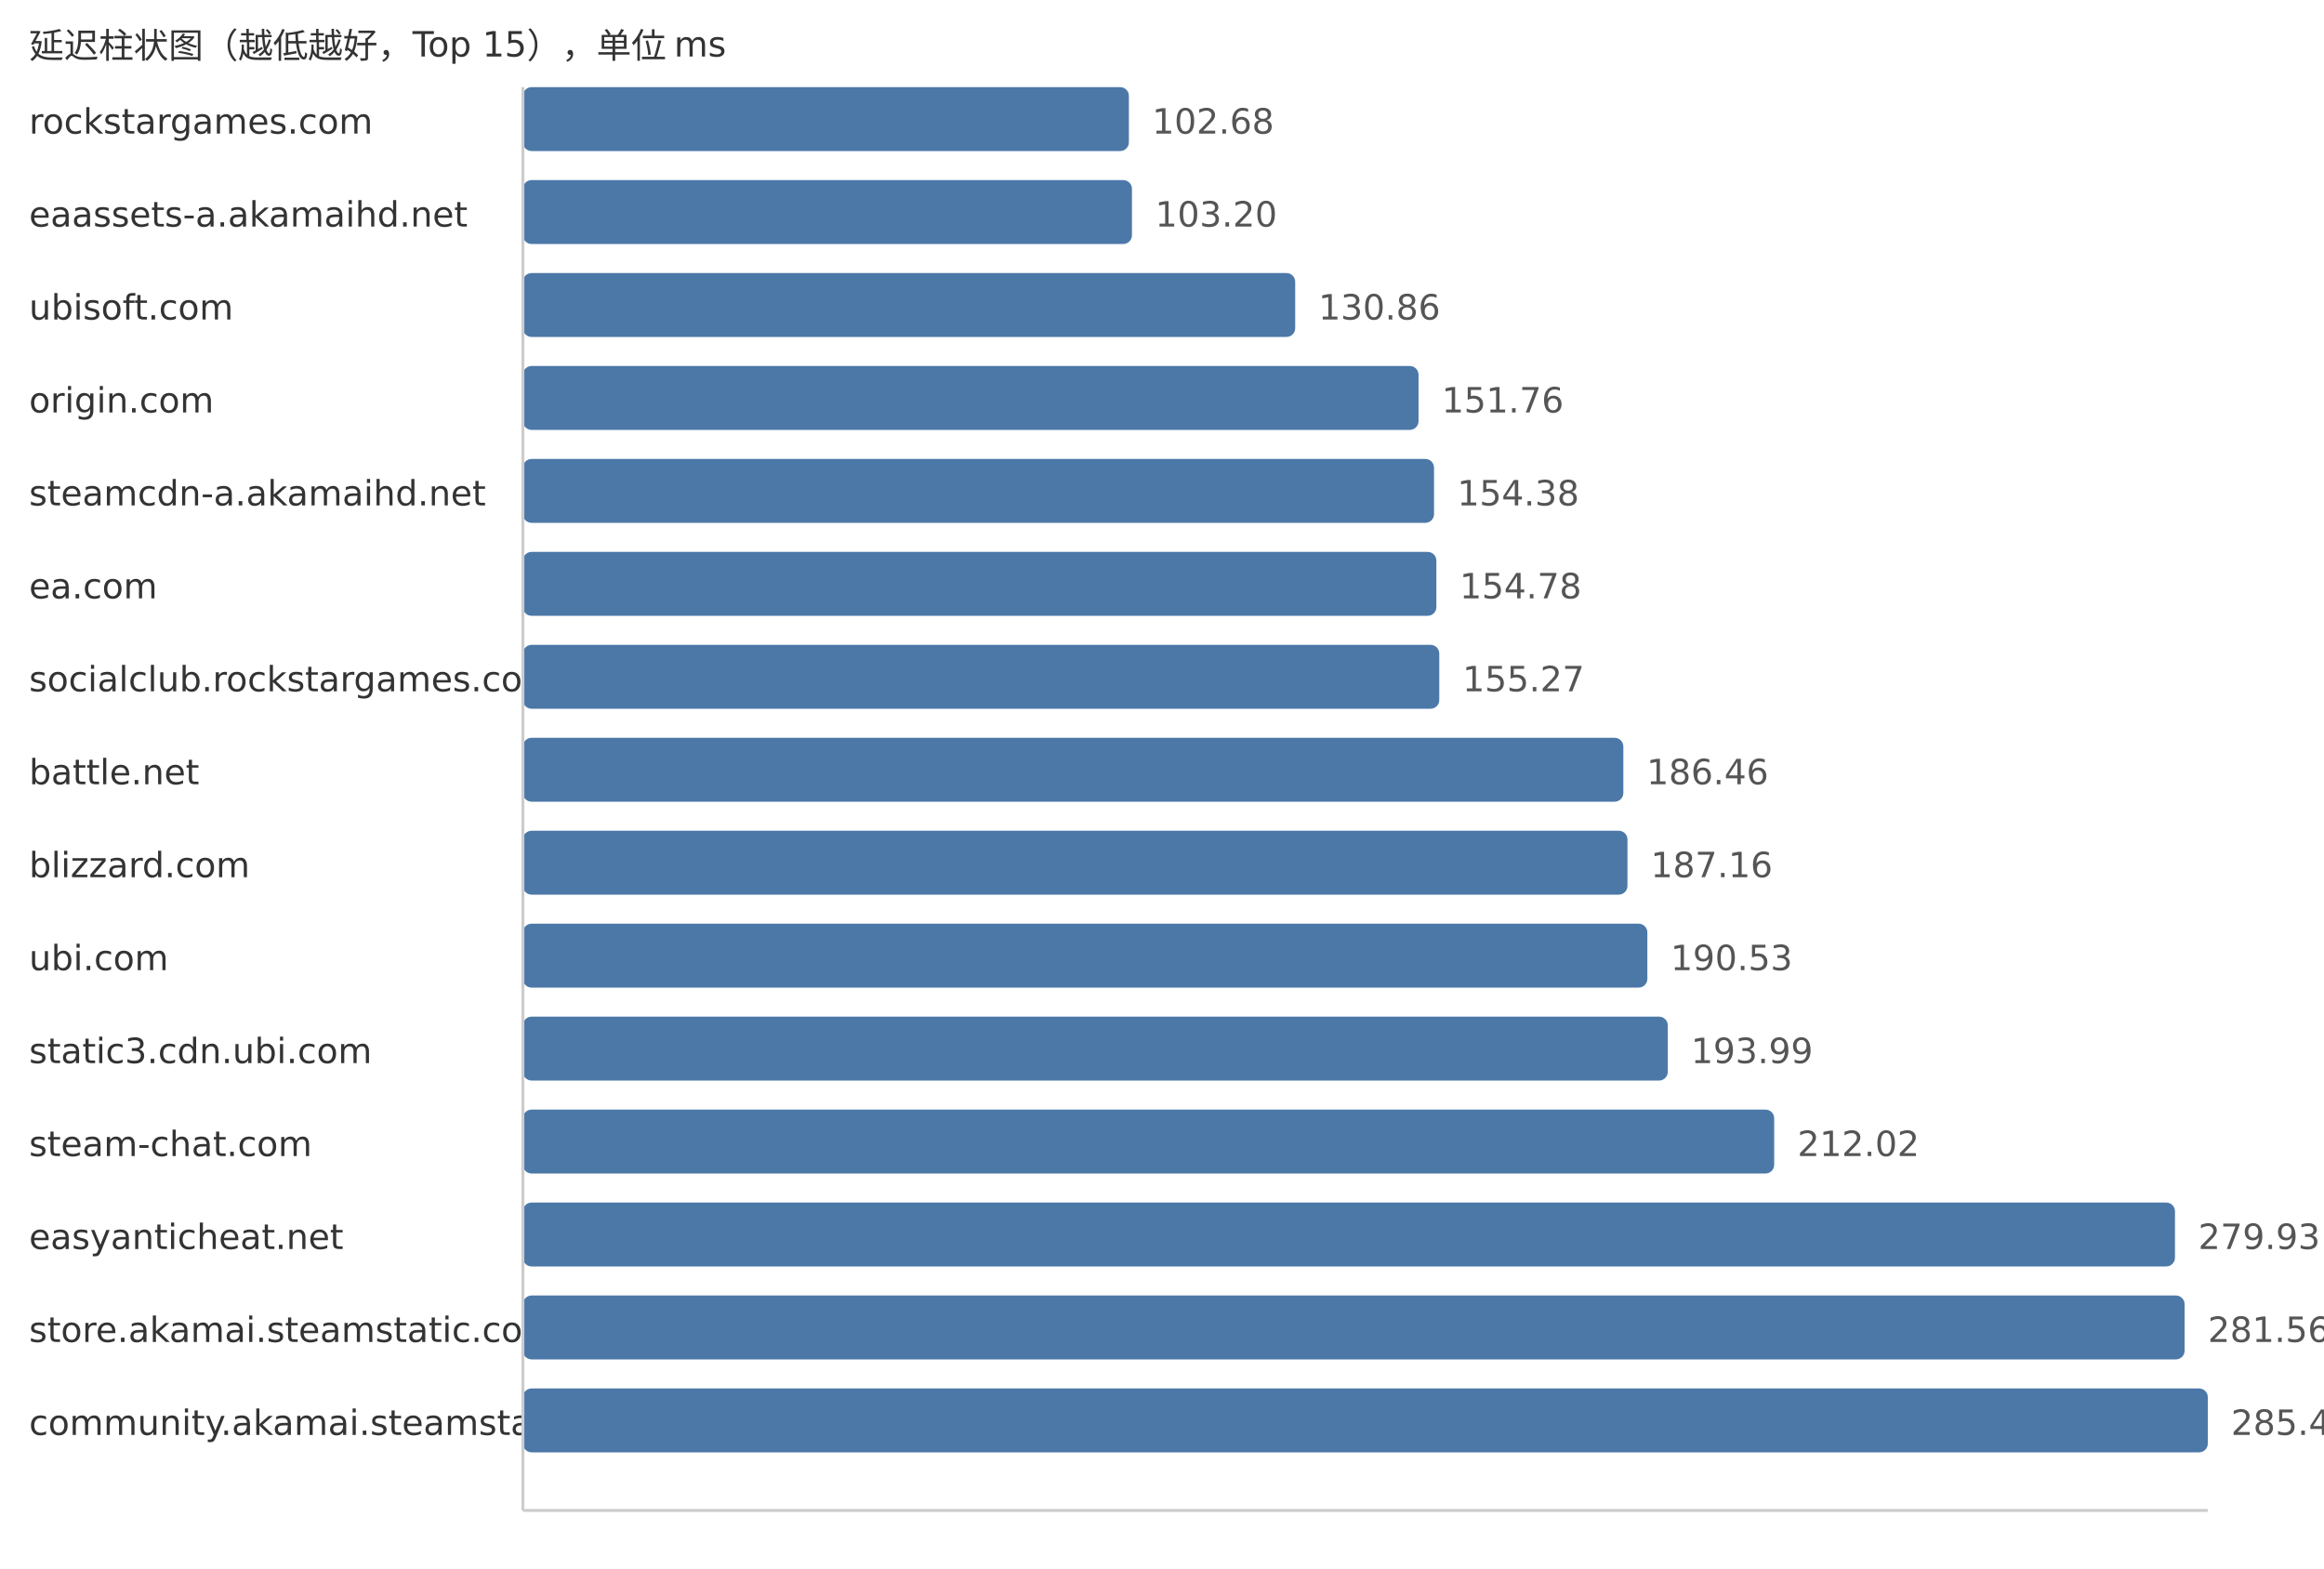
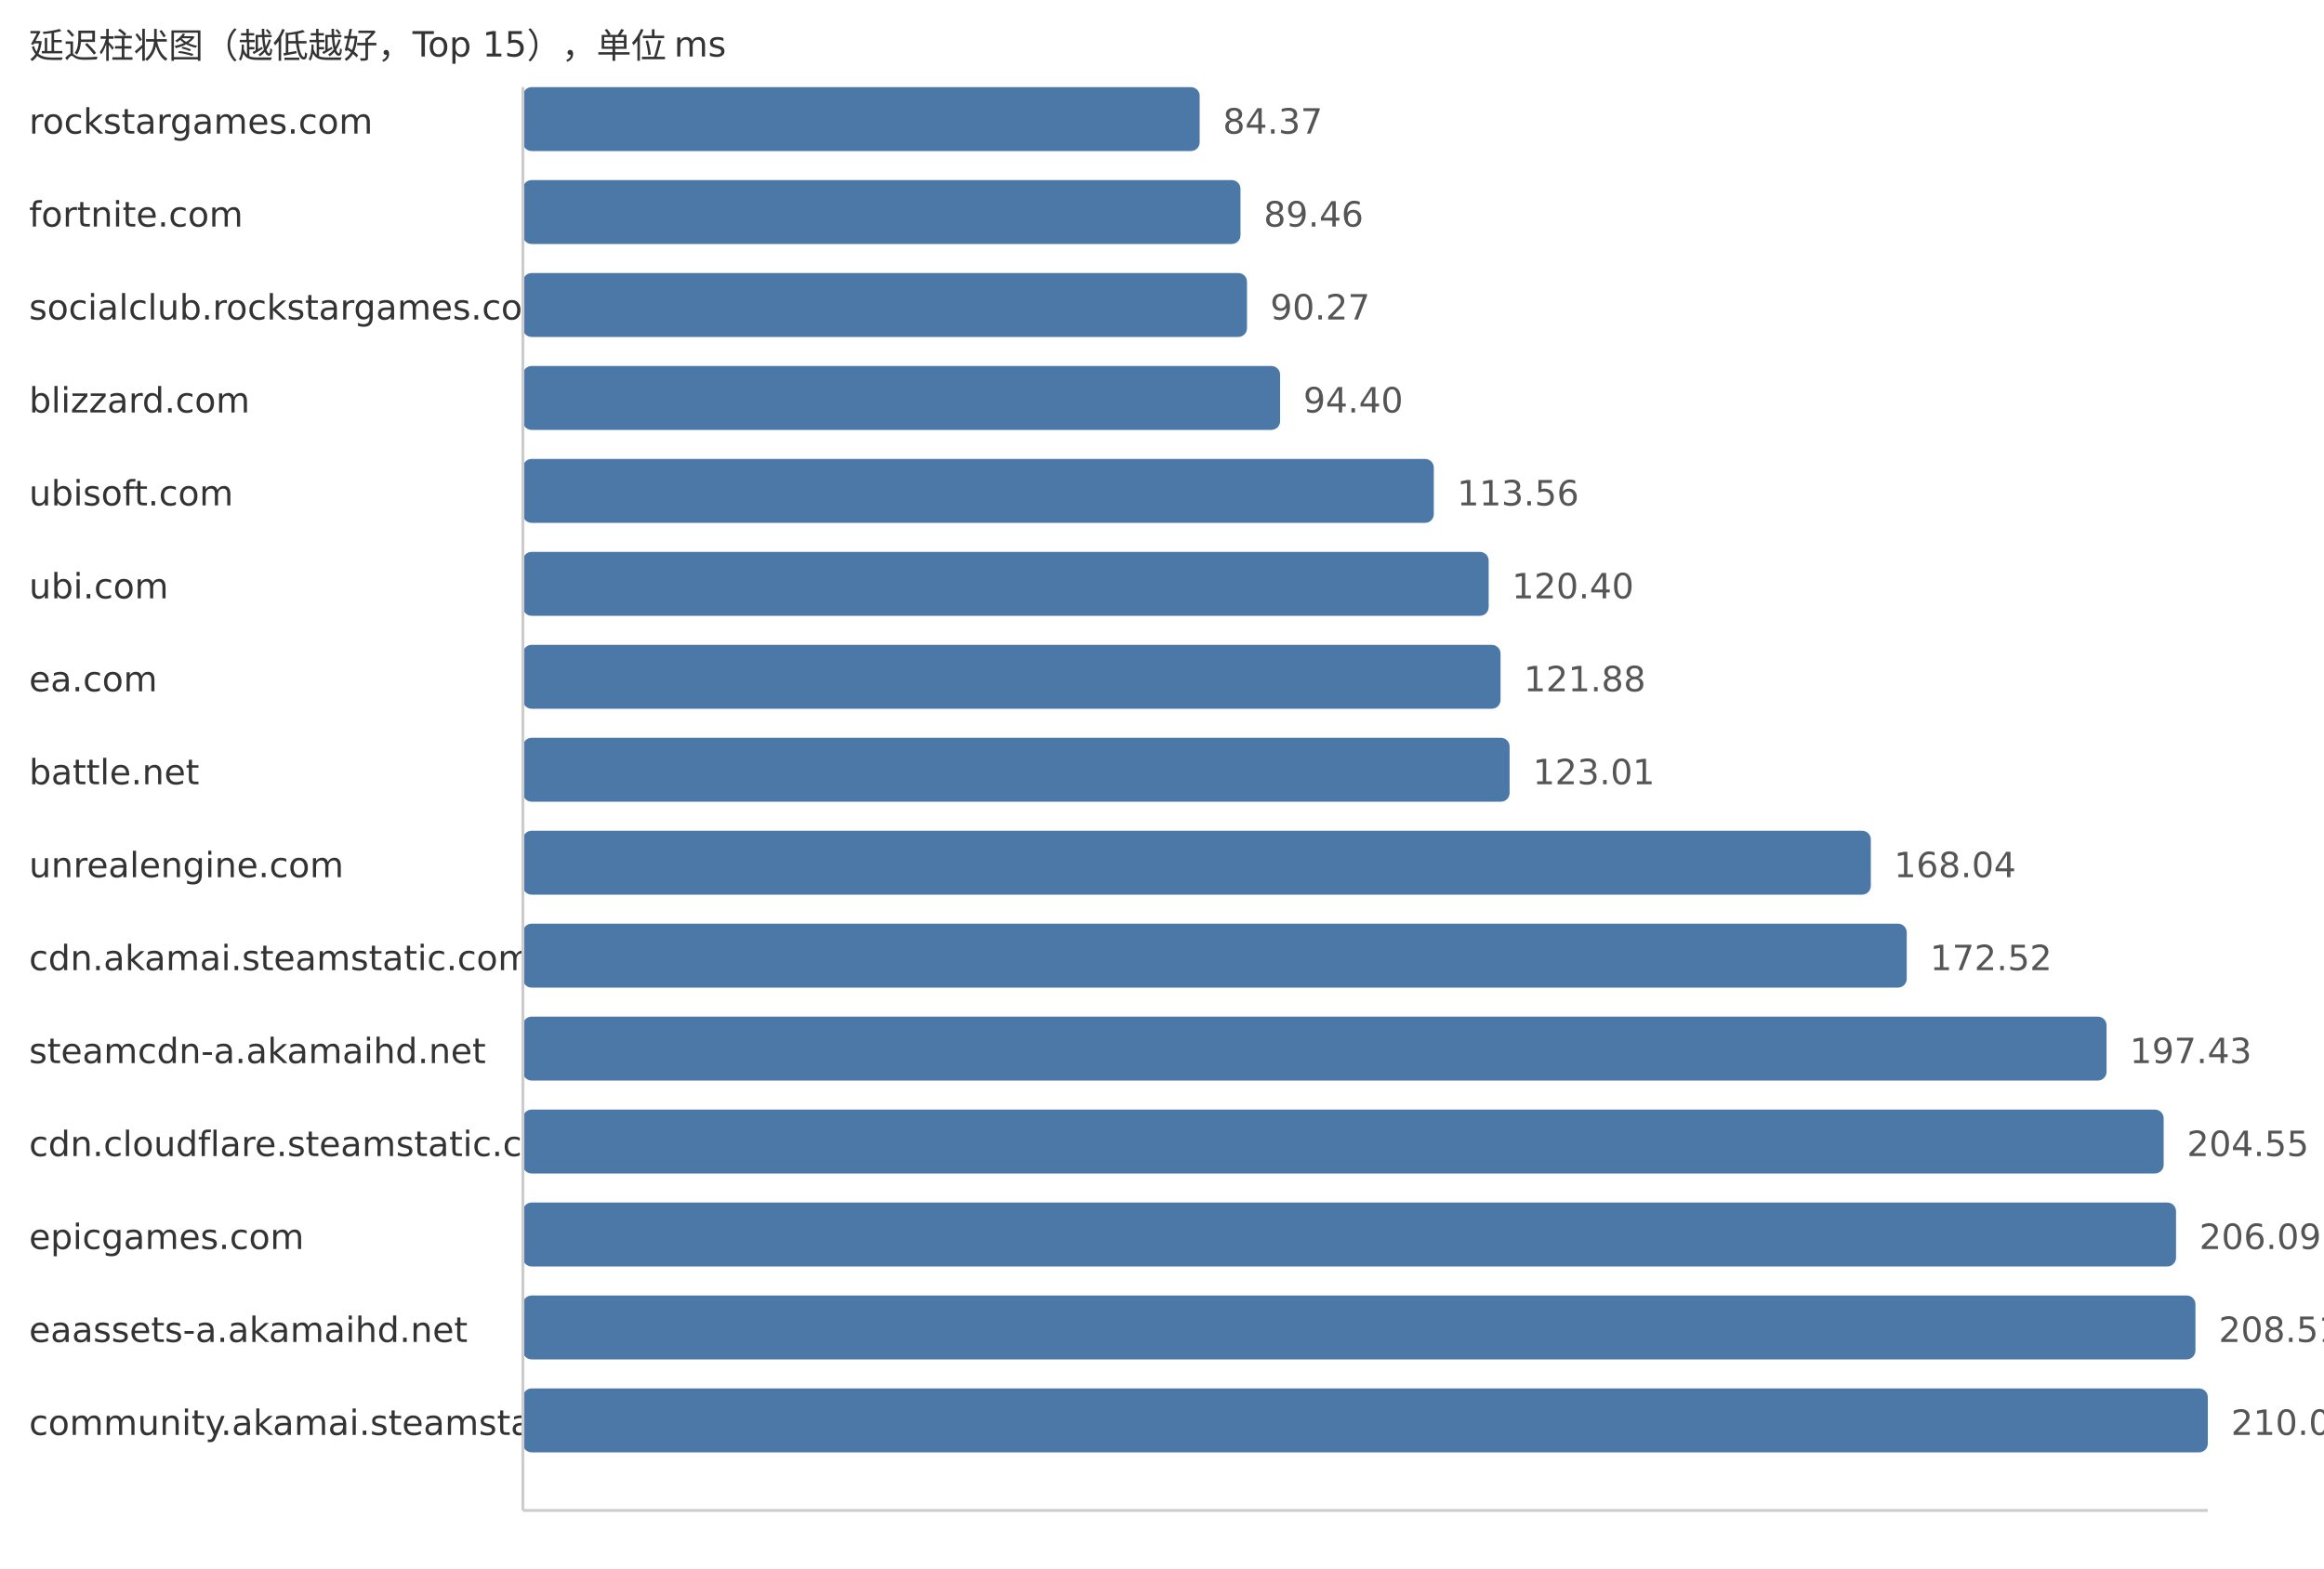
<svg xmlns="http://www.w3.org/2000/svg" width="800" height="540">
  <style> .label{font-family:DejaVu Sans,Verdana,Geneva,sans-serif;font-size:12px;fill:#333} .value{font-family:DejaVu Sans,Verdana,Geneva,sans-serif;font-size:12px;fill:#555} </style>
  <text x="10" y="20" class="label">延迟柱状图（越低越好，Top 15），单位 ms</text>
  <text x="10" y="46" class="label">rockstargames.com</text>
-   <rect x="180" y="30" width="208.6" height="22" fill="#4c78a8" rx="3" />
-   <text x="396.6" y="46" class="value">102.68</text>
-   <text x="10" y="78" class="label">eaassets-a.akamaihd.net</text>
-   <rect x="180" y="62" width="209.66" height="22" fill="#4c78a8" rx="3" />
-   <text x="397.66" y="78" class="value">103.20</text>
-   <text x="10" y="110" class="label">ubisoft.com</text>
-   <rect x="180" y="94" width="265.85" height="22" fill="#4c78a8" rx="3" />
-   <text x="453.85" y="110" class="value">130.86</text>
-   <text x="10" y="142" class="label">origin.com</text>
-   <rect x="180" y="126" width="308.31" height="22" fill="#4c78a8" rx="3" />
-   <text x="496.31" y="142" class="value">151.76</text>
-   <text x="10" y="174" class="label">steamcdn-a.akamaihd.net</text>
-   <rect x="180" y="158" width="313.64" height="22" fill="#4c78a8" rx="3" />
-   <text x="501.64" y="174" class="value">154.38</text>
-   <text x="10" y="206" class="label">ea.com</text>
-   <rect x="180" y="190" width="314.45" height="22" fill="#4c78a8" rx="3" />
-   <text x="502.45" y="206" class="value">154.78</text>
-   <text x="10" y="238" class="label">socialclub.rockstargames.com</text>
-   <rect x="180" y="222" width="315.45" height="22" fill="#4c78a8" rx="3" />
-   <text x="503.45" y="238" class="value">155.27</text>
+   <rect x="180" y="30" width="232.97" height="22" fill="#4c78a8" rx="3" />
+   <text x="420.97" y="46" class="value">84.37</text>
+   <text x="10" y="78" class="label">fortnite.com</text>
+   <rect x="180" y="62" width="247.02" height="22" fill="#4c78a8" rx="3" />
+   <text x="435.02" y="78" class="value">89.46</text>
+   <text x="10" y="110" class="label">socialclub.rockstargames.com</text>
+   <rect x="180" y="94" width="249.26" height="22" fill="#4c78a8" rx="3" />
+   <text x="437.26" y="110" class="value">90.27</text>
+   <text x="10" y="142" class="label">blizzard.com</text>
+   <rect x="180" y="126" width="260.66" height="22" fill="#4c78a8" rx="3" />
+   <text x="448.66" y="142" class="value">94.40</text>
+   <text x="10" y="174" class="label">ubisoft.com</text>
+   <rect x="180" y="158" width="313.57" height="22" fill="#4c78a8" rx="3" />
+   <text x="501.57" y="174" class="value">113.56</text>
+   <text x="10" y="206" class="label">ubi.com</text>
+   <rect x="180" y="190" width="332.45" height="22" fill="#4c78a8" rx="3" />
+   <text x="520.45" y="206" class="value">120.40</text>
+   <text x="10" y="238" class="label">ea.com</text>
+   <rect x="180" y="222" width="336.54" height="22" fill="#4c78a8" rx="3" />
+   <text x="524.54" y="238" class="value">121.88</text>
  <text x="10" y="270" class="label">battle.net</text>
-   <rect x="180" y="254" width="378.81" height="22" fill="#4c78a8" rx="3" />
-   <text x="566.81" y="270" class="value">186.46</text>
-   <text x="10" y="302" class="label">blizzard.com</text>
-   <rect x="180" y="286" width="380.23" height="22" fill="#4c78a8" rx="3" />
-   <text x="568.23" y="302" class="value">187.16</text>
-   <text x="10" y="334" class="label">ubi.com</text>
-   <rect x="180" y="318" width="387.08" height="22" fill="#4c78a8" rx="3" />
-   <text x="575.08" y="334" class="value">190.53</text>
-   <text x="10" y="366" class="label">static3.cdn.ubi.com</text>
-   <rect x="180" y="350" width="394.11" height="22" fill="#4c78a8" rx="3" />
-   <text x="582.11" y="366" class="value">193.99</text>
-   <text x="10" y="398" class="label">steam-chat.com</text>
-   <rect x="180" y="382" width="430.74" height="22" fill="#4c78a8" rx="3" />
-   <text x="618.74" y="398" class="value">212.02</text>
-   <text x="10" y="430" class="label">easyanticheat.net</text>
-   <rect x="180" y="414" width="568.7" height="22" fill="#4c78a8" rx="3" />
-   <text x="756.7" y="430" class="value">279.93</text>
-   <text x="10" y="462" class="label">store.akamai.steamstatic.com</text>
-   <rect x="180" y="446" width="572.02" height="22" fill="#4c78a8" rx="3" />
-   <text x="760.02" y="462" class="value">281.56</text>
+   <rect x="180" y="254" width="339.66" height="22" fill="#4c78a8" rx="3" />
+   <text x="527.66" y="270" class="value">123.01</text>
+   <text x="10" y="302" class="label">unrealengine.com</text>
+   <rect x="180" y="286" width="464.0" height="22" fill="#4c78a8" rx="3" />
+   <text x="652.0" y="302" class="value">168.04</text>
+   <text x="10" y="334" class="label">cdn.akamai.steamstatic.com</text>
+   <rect x="180" y="318" width="476.37" height="22" fill="#4c78a8" rx="3" />
+   <text x="664.37" y="334" class="value">172.52</text>
+   <text x="10" y="366" class="label">steamcdn-a.akamaihd.net</text>
+   <rect x="180" y="350" width="545.15" height="22" fill="#4c78a8" rx="3" />
+   <text x="733.15" y="366" class="value">197.43</text>
+   <text x="10" y="398" class="label">cdn.cloudflare.steamstatic.com</text>
+   <rect x="180" y="382" width="564.81" height="22" fill="#4c78a8" rx="3" />
+   <text x="752.81" y="398" class="value">204.55</text>
+   <text x="10" y="430" class="label">epicgames.com</text>
+   <rect x="180" y="414" width="569.07" height="22" fill="#4c78a8" rx="3" />
+   <text x="757.07" y="430" class="value">206.09</text>
+   <text x="10" y="462" class="label">eaassets-a.akamaihd.net</text>
+   <rect x="180" y="446" width="575.75" height="22" fill="#4c78a8" rx="3" />
+   <text x="763.75" y="462" class="value">208.51</text>
  <text x="10" y="494" class="label">community.akamai.steamstatic.com</text>
  <rect x="180" y="478" width="580.0" height="22" fill="#4c78a8" rx="3" />
-   <text x="768.0" y="494" class="value">285.49</text>
+   <text x="768.0" y="494" class="value">210.05</text>
  <line x1="180" y1="30" x2="180" y2="520" stroke="#ccc" />
  <line x1="180" y1="520" x2="760" y2="520" stroke="#ccc" />
</svg>
